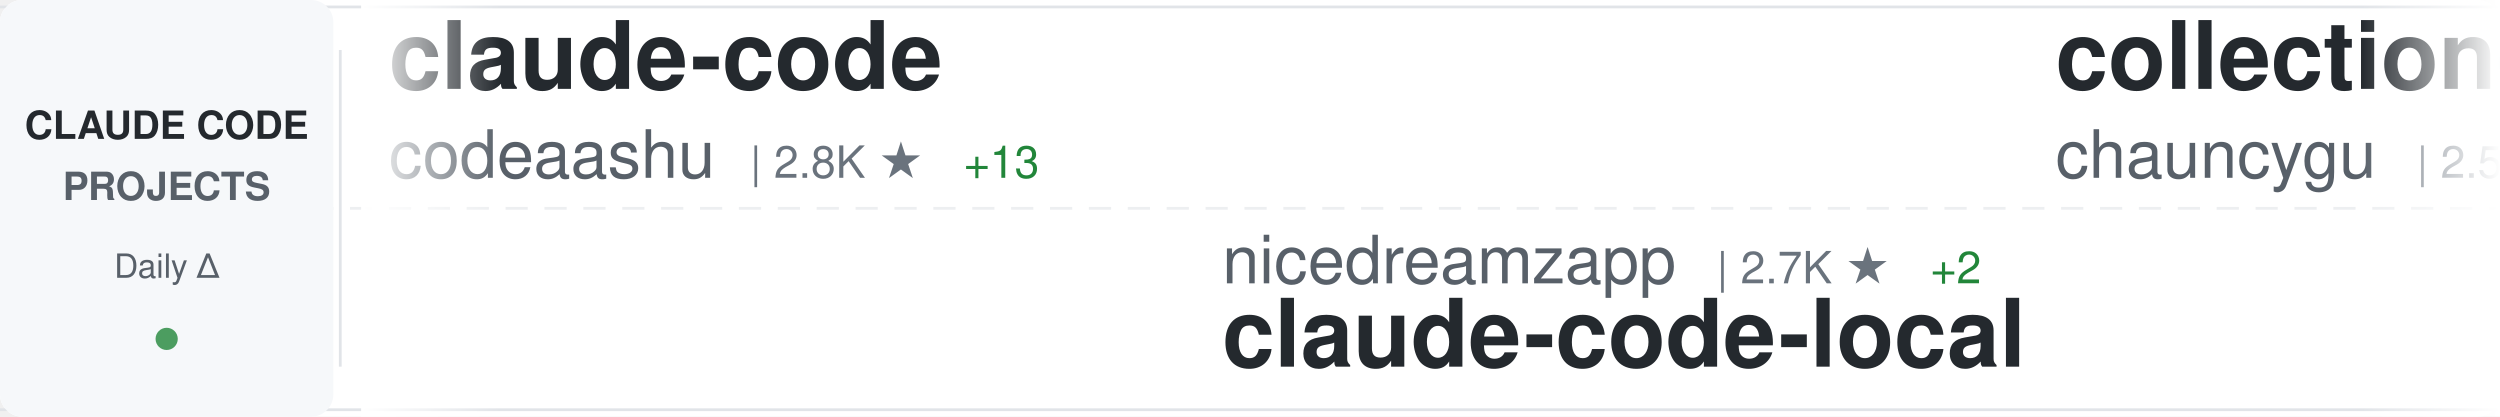
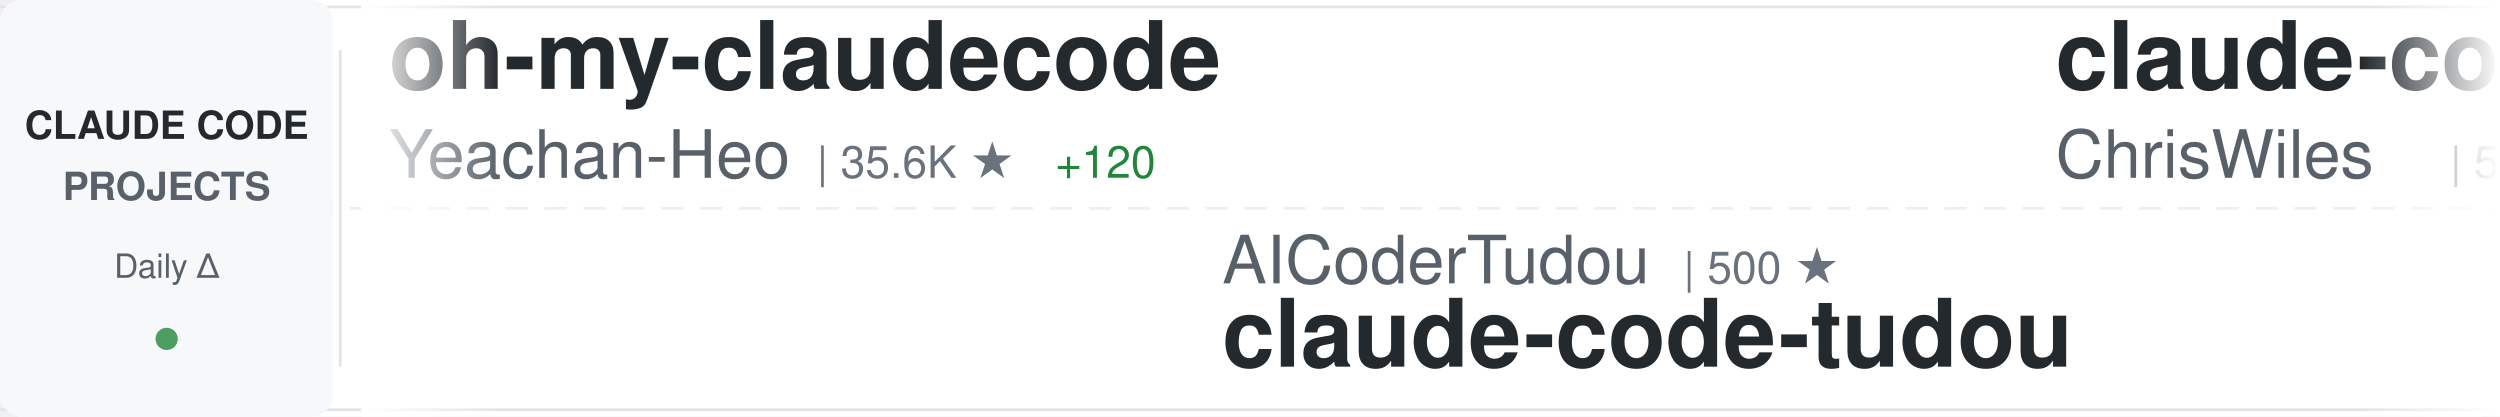
<svg xmlns="http://www.w3.org/2000/svg" width="900" height="150">
  <defs>
    <linearGradient id="awesomeLeftFade" x1="0%" y1="0%" x2="100%" y2="0%">
      <stop offset="0%" style="stop-color:#ffffff;stop-opacity:1" />
      <stop offset="100%" style="stop-color:#ffffff;stop-opacity:0" />
    </linearGradient>
    <linearGradient id="awesomeRightFade" x1="0%" y1="0%" x2="100%" y2="0%">
      <stop offset="0%" style="stop-color:#ffffff;stop-opacity:0" />
      <stop offset="100%" style="stop-color:#ffffff;stop-opacity:1" />
    </linearGradient>
  </defs>
  <rect width="900" height="150" fill="#ffffff" rx="8" />
  <rect x="0" y="2" width="900" height="1" fill="#e1e4e8" />
  <rect x="0" y="147" width="900" height="1" fill="#e1e4e8" />
  <line x1="0" y1="75" x2="900" y2="75" stroke="#e1e4e8" stroke-width="1" stroke-dasharray="8 6" opacity="0.6" />
  <rect x="0" y="0" width="120" height="150" fill="#f6f8fa" rx="8" />
  <text x="60" y="50" font-family="-apple-system, BlinkMacSystemFont, 'Segoe UI', Helvetica, Arial, sans-serif" font-size="14" font-weight="600" fill="#24292e" text-anchor="middle">CLAUDE CODE</text>
  <text x="60" y="72" font-family="-apple-system, BlinkMacSystemFont, 'Segoe UI', Helvetica, Arial, sans-serif" font-size="14" font-weight="600" fill="#586069" text-anchor="middle">PROJECTS</text>
  <text x="60" y="100" font-family="-apple-system, BlinkMacSystemFont, 'Segoe UI', Helvetica, Arial, sans-serif" font-size="12" font-weight="500" fill="#586069" text-anchor="middle">Daily Δ</text>
  <circle cx="60" cy="122" r="4" fill="#22863a" opacity="0.8" />
  <rect x="122" y="18" width="1" height="114" fill="#e1e4e8" />
  <clipPath id="awesomeTickerClip">
    <rect x="130" y="0" width="770" height="150" />
  </clipPath>
  <g clip-path="url(#awesomeTickerClip)">
    <g id="awesomeTickerItems">
      <animateTransform attributeName="transform" attributeType="XML" type="translate" from="0 0" to="-3000 0" dur="54s" repeatCount="indefinite" />
      <g transform="translate(0, 0)">
-         <text x="140" y="32" font-family="-apple-system, BlinkMacSystemFont, 'Segoe UI', Helvetica, Arial, sans-serif" font-size="34" font-weight="600" fill="#24292e">claude-code</text>
-         <text x="140" y="64" font-family="-apple-system, BlinkMacSystemFont, 'Segoe UI', Helvetica, Arial, sans-serif" font-size="24" font-weight="400" fill="#586069">codeaashu</text>
-         <text x="270" y="64" font-family="-apple-system, BlinkMacSystemFont, 'Segoe UI', Helvetica, Arial, sans-serif" font-size="16" font-weight="500" fill="#6a737d">| 2.8K ★</text>
-         <text x="347" y="64" font-family="-apple-system, BlinkMacSystemFont, 'Segoe UI', Helvetica, Arial, sans-serif" font-size="16" font-weight="500" fill="#22863a"> +13</text>
+         <text x="140" y="32" font-family="-apple-system, BlinkMacSystemFont, 'Segoe UI', Helvetica, Arial, sans-serif" font-size="34" font-weight="600" fill="#24292e">oh-my-claudecode</text>
+         <text x="140" y="64" font-family="-apple-system, BlinkMacSystemFont, 'Segoe UI', Helvetica, Arial, sans-serif" font-size="24" font-weight="400" fill="#586069">Yeachan-Heo</text>
+         <text x="294" y="64" font-family="-apple-system, BlinkMacSystemFont, 'Segoe UI', Helvetica, Arial, sans-serif" font-size="16" font-weight="500" fill="#6a737d">| 35.6K ★</text>
+         <text x="380" y="64" font-family="-apple-system, BlinkMacSystemFont, 'Segoe UI', Helvetica, Arial, sans-serif" font-size="16" font-weight="500" fill="#22863a"> +120</text>
      </g>
      <g transform="translate(300, 0)">
-         <text x="140" y="102" font-family="-apple-system, BlinkMacSystemFont, 'Segoe UI', Helvetica, Arial, sans-serif" font-size="24" font-weight="400" fill="#586069">nicedreamzapp</text>
-         <text x="318" y="102" font-family="-apple-system, BlinkMacSystemFont, 'Segoe UI', Helvetica, Arial, sans-serif" font-size="16" font-weight="500" fill="#6a737d">| 2.7K ★</text>
-         <text x="395" y="102" font-family="-apple-system, BlinkMacSystemFont, 'Segoe UI', Helvetica, Arial, sans-serif" font-size="16" font-weight="500" fill="#22863a"> +2</text>
-         <text x="140" y="132" font-family="-apple-system, BlinkMacSystemFont, 'Segoe UI', Helvetica, Arial, sans-serif" font-size="34" font-weight="600" fill="#24292e">claude-code-local</text>
+         <text x="140" y="102" font-family="-apple-system, BlinkMacSystemFont, 'Segoe UI', Helvetica, Arial, sans-serif" font-size="24" font-weight="400" fill="#586069">AICoderTudou</text>
+         <text x="306" y="102" font-family="-apple-system, BlinkMacSystemFont, 'Segoe UI', Helvetica, Arial, sans-serif" font-size="16" font-weight="500" fill="#6a737d">| 500 ★</text>
+         <text x="140" y="132" font-family="-apple-system, BlinkMacSystemFont, 'Segoe UI', Helvetica, Arial, sans-serif" font-size="34" font-weight="600" fill="#24292e">claude-code-tudou</text>
      </g>
      <g transform="translate(600, 0)">
-         <text x="140" y="32" font-family="-apple-system, BlinkMacSystemFont, 'Segoe UI', Helvetica, Arial, sans-serif" font-size="34" font-weight="600" fill="#24292e">collection-claude-code-s...</text>
-         <text x="140" y="64" font-family="-apple-system, BlinkMacSystemFont, 'Segoe UI', Helvetica, Arial, sans-serif" font-size="24" font-weight="400" fill="#586069">chauncygu</text>
-         <text x="270" y="64" font-family="-apple-system, BlinkMacSystemFont, 'Segoe UI', Helvetica, Arial, sans-serif" font-size="16" font-weight="500" fill="#6a737d">| 2.5K ★</text>
-         <text x="347" y="64" font-family="-apple-system, BlinkMacSystemFont, 'Segoe UI', Helvetica, Arial, sans-serif" font-size="16" font-weight="500" fill="#22863a"> +4</text>
+         <text x="140" y="32" font-family="-apple-system, BlinkMacSystemFont, 'Segoe UI', Helvetica, Arial, sans-serif" font-size="34" font-weight="600" fill="#24292e">claude-code-showcase</text>
+         <text x="140" y="64" font-family="-apple-system, BlinkMacSystemFont, 'Segoe UI', Helvetica, Arial, sans-serif" font-size="24" font-weight="400" fill="#586069">ChrisWiles</text>
+         <text x="282" y="64" font-family="-apple-system, BlinkMacSystemFont, 'Segoe UI', Helvetica, Arial, sans-serif" font-size="16" font-weight="500" fill="#6a737d">| 5.9K ★</text>
+         <text x="359" y="64" font-family="-apple-system, BlinkMacSystemFont, 'Segoe UI', Helvetica, Arial, sans-serif" font-size="16" font-weight="500" fill="#22863a"> +2</text>
      </g>
      <g transform="translate(900, 0)">
-         <text x="140" y="102" font-family="-apple-system, BlinkMacSystemFont, 'Segoe UI', Helvetica, Arial, sans-serif" font-size="24" font-weight="400" fill="#586069">SeemSeam</text>
-         <text x="258" y="102" font-family="-apple-system, BlinkMacSystemFont, 'Segoe UI', Helvetica, Arial, sans-serif" font-size="16" font-weight="500" fill="#6a737d">| 2.9K ★</text>
-         <text x="335" y="102" font-family="-apple-system, BlinkMacSystemFont, 'Segoe UI', Helvetica, Arial, sans-serif" font-size="16" font-weight="500" fill="#22863a"> +7</text>
-         <text x="140" y="132" font-family="-apple-system, BlinkMacSystemFont, 'Segoe UI', Helvetica, Arial, sans-serif" font-size="34" font-weight="600" fill="#24292e">claude_codex_bridge</text>
+         <text x="140" y="102" font-family="-apple-system, BlinkMacSystemFont, 'Segoe UI', Helvetica, Arial, sans-serif" font-size="24" font-weight="400" fill="#586069">multica-ai</text>
+         <text x="282" y="102" font-family="-apple-system, BlinkMacSystemFont, 'Segoe UI', Helvetica, Arial, sans-serif" font-size="16" font-weight="500" fill="#6a737d">| 165.9K ★</text>
+         <text x="377" y="102" font-family="-apple-system, BlinkMacSystemFont, 'Segoe UI', Helvetica, Arial, sans-serif" font-size="16" font-weight="500" fill="#22863a"> +1.1K</text>
+         <text x="140" y="132" font-family="-apple-system, BlinkMacSystemFont, 'Segoe UI', Helvetica, Arial, sans-serif" font-size="34" font-weight="600" fill="#24292e">andrej-karpathy-skills</text>
      </g>
      <g transform="translate(1200, 0)">
-         <text x="140" y="32" font-family="-apple-system, BlinkMacSystemFont, 'Segoe UI', Helvetica, Arial, sans-serif" font-size="34" font-weight="600" fill="#24292e">claude-code-source</text>
-         <text x="140" y="64" font-family="-apple-system, BlinkMacSystemFont, 'Segoe UI', Helvetica, Arial, sans-serif" font-size="24" font-weight="400" fill="#586069">AprilNEA</text>
-         <text x="258" y="64" font-family="-apple-system, BlinkMacSystemFont, 'Segoe UI', Helvetica, Arial, sans-serif" font-size="16" font-weight="500" fill="#6a737d">| 383 ★</text>
+         <text x="140" y="32" font-family="-apple-system, BlinkMacSystemFont, 'Segoe UI', Helvetica, Arial, sans-serif" font-size="34" font-weight="600" fill="#24292e">Claude-code</text>
+         <text x="140" y="64" font-family="-apple-system, BlinkMacSystemFont, 'Segoe UI', Helvetica, Arial, sans-serif" font-size="24" font-weight="400" fill="#586069">zstmfhy</text>
+         <text x="246" y="64" font-family="-apple-system, BlinkMacSystemFont, 'Segoe UI', Helvetica, Arial, sans-serif" font-size="16" font-weight="500" fill="#6a737d">| 190 ★</text>
      </g>
      <g transform="translate(1500, 0)">
-         <text x="140" y="102" font-family="-apple-system, BlinkMacSystemFont, 'Segoe UI', Helvetica, Arial, sans-serif" font-size="24" font-weight="400" fill="#586069">freestylefly</text>
-         <text x="306" y="102" font-family="-apple-system, BlinkMacSystemFont, 'Segoe UI', Helvetica, Arial, sans-serif" font-size="16" font-weight="500" fill="#6a737d">| 125 ★</text>
-         <text x="140" y="132" font-family="-apple-system, BlinkMacSystemFont, 'Segoe UI', Helvetica, Arial, sans-serif" font-size="34" font-weight="600" fill="#24292e">claude-code</text>
+         <text x="140" y="102" font-family="-apple-system, BlinkMacSystemFont, 'Segoe UI', Helvetica, Arial, sans-serif" font-size="24" font-weight="400" fill="#586069">AprilNEA</text>
+         <text x="258" y="102" font-family="-apple-system, BlinkMacSystemFont, 'Segoe UI', Helvetica, Arial, sans-serif" font-size="16" font-weight="500" fill="#6a737d">| 383 ★</text>
+         <text x="140" y="132" font-family="-apple-system, BlinkMacSystemFont, 'Segoe UI', Helvetica, Arial, sans-serif" font-size="34" font-weight="600" fill="#24292e">claude-code-source</text>
      </g>
      <g transform="translate(1800, 0)">
-         <text x="140" y="32" font-family="-apple-system, BlinkMacSystemFont, 'Segoe UI', Helvetica, Arial, sans-serif" font-size="34" font-weight="600" fill="#24292e">claude-code-engineering</text>
-         <text x="140" y="64" font-family="-apple-system, BlinkMacSystemFont, 'Segoe UI', Helvetica, Arial, sans-serif" font-size="24" font-weight="400" fill="#586069">huangjia2019</text>
-         <text x="306" y="64" font-family="-apple-system, BlinkMacSystemFont, 'Segoe UI', Helvetica, Arial, sans-serif" font-size="16" font-weight="500" fill="#6a737d">| 759 ★</text>
-         <text x="374" y="64" font-family="-apple-system, BlinkMacSystemFont, 'Segoe UI', Helvetica, Arial, sans-serif" font-size="16" font-weight="500" fill="#22863a"> +9</text>
+         <text x="140" y="32" font-family="-apple-system, BlinkMacSystemFont, 'Segoe UI', Helvetica, Arial, sans-serif" font-size="34" font-weight="600" fill="#24292e">claude-code</text>
+         <text x="140" y="64" font-family="-apple-system, BlinkMacSystemFont, 'Segoe UI', Helvetica, Arial, sans-serif" font-size="24" font-weight="400" fill="#586069">alex000kim</text>
+         <text x="282" y="64" font-family="-apple-system, BlinkMacSystemFont, 'Segoe UI', Helvetica, Arial, sans-serif" font-size="16" font-weight="500" fill="#6a737d">| 227 ★</text>
      </g>
      <g transform="translate(2100, 0)">
-         <text x="140" y="102" font-family="-apple-system, BlinkMacSystemFont, 'Segoe UI', Helvetica, Arial, sans-serif" font-size="24" font-weight="400" fill="#586069">luongnv89</text>
-         <text x="270" y="102" font-family="-apple-system, BlinkMacSystemFont, 'Segoe UI', Helvetica, Arial, sans-serif" font-size="16" font-weight="500" fill="#6a737d">| 34.8K ★</text>
-         <text x="356" y="102" font-family="-apple-system, BlinkMacSystemFont, 'Segoe UI', Helvetica, Arial, sans-serif" font-size="16" font-weight="500" fill="#22863a"> +57</text>
-         <text x="140" y="132" font-family="-apple-system, BlinkMacSystemFont, 'Segoe UI', Helvetica, Arial, sans-serif" font-size="34" font-weight="600" fill="#24292e">claude-howto</text>
+         <text x="140" y="102" font-family="-apple-system, BlinkMacSystemFont, 'Segoe UI', Helvetica, Arial, sans-serif" font-size="24" font-weight="400" fill="#586069">shareAI-lab</text>
+         <text x="294" y="102" font-family="-apple-system, BlinkMacSystemFont, 'Segoe UI', Helvetica, Arial, sans-serif" font-size="16" font-weight="500" fill="#6a737d">| 64.3K ★</text>
+         <text x="380" y="102" font-family="-apple-system, BlinkMacSystemFont, 'Segoe UI', Helvetica, Arial, sans-serif" font-size="16" font-weight="500" fill="#22863a"> +226</text>
+         <text x="140" y="132" font-family="-apple-system, BlinkMacSystemFont, 'Segoe UI', Helvetica, Arial, sans-serif" font-size="34" font-weight="600" fill="#24292e">learn-claude-code</text>
      </g>
      <g transform="translate(2400, 0)">
-         <text x="140" y="32" font-family="-apple-system, BlinkMacSystemFont, 'Segoe UI', Helvetica, Arial, sans-serif" font-size="34" font-weight="600" fill="#24292e">nanoclaw</text>
-         <text x="140" y="64" font-family="-apple-system, BlinkMacSystemFont, 'Segoe UI', Helvetica, Arial, sans-serif" font-size="24" font-weight="400" fill="#586069">nanocoai</text>
-         <text x="258" y="64" font-family="-apple-system, BlinkMacSystemFont, 'Segoe UI', Helvetica, Arial, sans-serif" font-size="16" font-weight="500" fill="#6a737d">| 29.6K ★</text>
-         <text x="344" y="64" font-family="-apple-system, BlinkMacSystemFont, 'Segoe UI', Helvetica, Arial, sans-serif" font-size="16" font-weight="500" fill="#22863a"> +40</text>
+         <text x="140" y="32" font-family="-apple-system, BlinkMacSystemFont, 'Segoe UI', Helvetica, Arial, sans-serif" font-size="34" font-weight="600" fill="#24292e">claude-code-source-code-...</text>
+         <text x="140" y="64" font-family="-apple-system, BlinkMacSystemFont, 'Segoe UI', Helvetica, Arial, sans-serif" font-size="24" font-weight="400" fill="#586069">ghuntley</text>
+         <text x="258" y="64" font-family="-apple-system, BlinkMacSystemFont, 'Segoe UI', Helvetica, Arial, sans-serif" font-size="16" font-weight="500" fill="#6a737d">| 981 ★</text>
      </g>
      <g transform="translate(2700, 0)">
-         <text x="140" y="102" font-family="-apple-system, BlinkMacSystemFont, 'Segoe UI', Helvetica, Arial, sans-serif" font-size="24" font-weight="400" fill="#586069">Maciek-roboblog</text>
-         <text x="342" y="102" font-family="-apple-system, BlinkMacSystemFont, 'Segoe UI', Helvetica, Arial, sans-serif" font-size="16" font-weight="500" fill="#6a737d">| 8.1K ★</text>
-         <text x="419" y="102" font-family="-apple-system, BlinkMacSystemFont, 'Segoe UI', Helvetica, Arial, sans-serif" font-size="16" font-weight="500" fill="#22863a"> +9</text>
-         <text x="140" y="132" font-family="-apple-system, BlinkMacSystemFont, 'Segoe UI', Helvetica, Arial, sans-serif" font-size="34" font-weight="600" fill="#24292e">Claude-Code-Usage-Monito...</text>
+         <text x="140" y="102" font-family="-apple-system, BlinkMacSystemFont, 'Segoe UI', Helvetica, Arial, sans-serif" font-size="24" font-weight="400" fill="#586069">sugyan</text>
+         <text x="234" y="102" font-family="-apple-system, BlinkMacSystemFont, 'Segoe UI', Helvetica, Arial, sans-serif" font-size="16" font-weight="500" fill="#6a737d">| 1.1K ★</text>
+         <text x="140" y="132" font-family="-apple-system, BlinkMacSystemFont, 'Segoe UI', Helvetica, Arial, sans-serif" font-size="34" font-weight="600" fill="#24292e">claude-code-webui</text>
      </g>
      <g transform="translate(3000, 0)">
-         <text x="140" y="32" font-family="-apple-system, BlinkMacSystemFont, 'Segoe UI', Helvetica, Arial, sans-serif" font-size="34" font-weight="600" fill="#24292e">claude-code</text>
-         <text x="140" y="64" font-family="-apple-system, BlinkMacSystemFont, 'Segoe UI', Helvetica, Arial, sans-serif" font-size="24" font-weight="400" fill="#586069">codeaashu</text>
-         <text x="270" y="64" font-family="-apple-system, BlinkMacSystemFont, 'Segoe UI', Helvetica, Arial, sans-serif" font-size="16" font-weight="500" fill="#6a737d">| 2.8K ★</text>
-         <text x="347" y="64" font-family="-apple-system, BlinkMacSystemFont, 'Segoe UI', Helvetica, Arial, sans-serif" font-size="16" font-weight="500" fill="#22863a"> +13</text>
+         <text x="140" y="32" font-family="-apple-system, BlinkMacSystemFont, 'Segoe UI', Helvetica, Arial, sans-serif" font-size="34" font-weight="600" fill="#24292e">oh-my-claudecode</text>
+         <text x="140" y="64" font-family="-apple-system, BlinkMacSystemFont, 'Segoe UI', Helvetica, Arial, sans-serif" font-size="24" font-weight="400" fill="#586069">Yeachan-Heo</text>
+         <text x="294" y="64" font-family="-apple-system, BlinkMacSystemFont, 'Segoe UI', Helvetica, Arial, sans-serif" font-size="16" font-weight="500" fill="#6a737d">| 35.6K ★</text>
+         <text x="380" y="64" font-family="-apple-system, BlinkMacSystemFont, 'Segoe UI', Helvetica, Arial, sans-serif" font-size="16" font-weight="500" fill="#22863a"> +120</text>
      </g>
      <g transform="translate(3300, 0)">
-         <text x="140" y="102" font-family="-apple-system, BlinkMacSystemFont, 'Segoe UI', Helvetica, Arial, sans-serif" font-size="24" font-weight="400" fill="#586069">nicedreamzapp</text>
-         <text x="318" y="102" font-family="-apple-system, BlinkMacSystemFont, 'Segoe UI', Helvetica, Arial, sans-serif" font-size="16" font-weight="500" fill="#6a737d">| 2.7K ★</text>
-         <text x="395" y="102" font-family="-apple-system, BlinkMacSystemFont, 'Segoe UI', Helvetica, Arial, sans-serif" font-size="16" font-weight="500" fill="#22863a"> +2</text>
-         <text x="140" y="132" font-family="-apple-system, BlinkMacSystemFont, 'Segoe UI', Helvetica, Arial, sans-serif" font-size="34" font-weight="600" fill="#24292e">claude-code-local</text>
+         <text x="140" y="102" font-family="-apple-system, BlinkMacSystemFont, 'Segoe UI', Helvetica, Arial, sans-serif" font-size="24" font-weight="400" fill="#586069">AICoderTudou</text>
+         <text x="306" y="102" font-family="-apple-system, BlinkMacSystemFont, 'Segoe UI', Helvetica, Arial, sans-serif" font-size="16" font-weight="500" fill="#6a737d">| 500 ★</text>
+         <text x="140" y="132" font-family="-apple-system, BlinkMacSystemFont, 'Segoe UI', Helvetica, Arial, sans-serif" font-size="34" font-weight="600" fill="#24292e">claude-code-tudou</text>
      </g>
      <g transform="translate(3600, 0)">
-         <text x="140" y="32" font-family="-apple-system, BlinkMacSystemFont, 'Segoe UI', Helvetica, Arial, sans-serif" font-size="34" font-weight="600" fill="#24292e">collection-claude-code-s...</text>
-         <text x="140" y="64" font-family="-apple-system, BlinkMacSystemFont, 'Segoe UI', Helvetica, Arial, sans-serif" font-size="24" font-weight="400" fill="#586069">chauncygu</text>
-         <text x="270" y="64" font-family="-apple-system, BlinkMacSystemFont, 'Segoe UI', Helvetica, Arial, sans-serif" font-size="16" font-weight="500" fill="#6a737d">| 2.5K ★</text>
-         <text x="347" y="64" font-family="-apple-system, BlinkMacSystemFont, 'Segoe UI', Helvetica, Arial, sans-serif" font-size="16" font-weight="500" fill="#22863a"> +4</text>
+         <text x="140" y="32" font-family="-apple-system, BlinkMacSystemFont, 'Segoe UI', Helvetica, Arial, sans-serif" font-size="34" font-weight="600" fill="#24292e">claude-code-showcase</text>
+         <text x="140" y="64" font-family="-apple-system, BlinkMacSystemFont, 'Segoe UI', Helvetica, Arial, sans-serif" font-size="24" font-weight="400" fill="#586069">ChrisWiles</text>
+         <text x="282" y="64" font-family="-apple-system, BlinkMacSystemFont, 'Segoe UI', Helvetica, Arial, sans-serif" font-size="16" font-weight="500" fill="#6a737d">| 5.9K ★</text>
+         <text x="359" y="64" font-family="-apple-system, BlinkMacSystemFont, 'Segoe UI', Helvetica, Arial, sans-serif" font-size="16" font-weight="500" fill="#22863a"> +2</text>
      </g>
      <g transform="translate(3900, 0)">
-         <text x="140" y="102" font-family="-apple-system, BlinkMacSystemFont, 'Segoe UI', Helvetica, Arial, sans-serif" font-size="24" font-weight="400" fill="#586069">SeemSeam</text>
-         <text x="258" y="102" font-family="-apple-system, BlinkMacSystemFont, 'Segoe UI', Helvetica, Arial, sans-serif" font-size="16" font-weight="500" fill="#6a737d">| 2.9K ★</text>
-         <text x="335" y="102" font-family="-apple-system, BlinkMacSystemFont, 'Segoe UI', Helvetica, Arial, sans-serif" font-size="16" font-weight="500" fill="#22863a"> +7</text>
-         <text x="140" y="132" font-family="-apple-system, BlinkMacSystemFont, 'Segoe UI', Helvetica, Arial, sans-serif" font-size="34" font-weight="600" fill="#24292e">claude_codex_bridge</text>
+         <text x="140" y="102" font-family="-apple-system, BlinkMacSystemFont, 'Segoe UI', Helvetica, Arial, sans-serif" font-size="24" font-weight="400" fill="#586069">multica-ai</text>
+         <text x="282" y="102" font-family="-apple-system, BlinkMacSystemFont, 'Segoe UI', Helvetica, Arial, sans-serif" font-size="16" font-weight="500" fill="#6a737d">| 165.9K ★</text>
+         <text x="377" y="102" font-family="-apple-system, BlinkMacSystemFont, 'Segoe UI', Helvetica, Arial, sans-serif" font-size="16" font-weight="500" fill="#22863a"> +1.1K</text>
+         <text x="140" y="132" font-family="-apple-system, BlinkMacSystemFont, 'Segoe UI', Helvetica, Arial, sans-serif" font-size="34" font-weight="600" fill="#24292e">andrej-karpathy-skills</text>
      </g>
    </g>
  </g>
  <rect x="130" y="0" width="50" height="150" fill="url(#awesomeLeftFade)" />
  <rect x="850" y="0" width="50" height="150" fill="url(#awesomeRightFade)" />
</svg>
